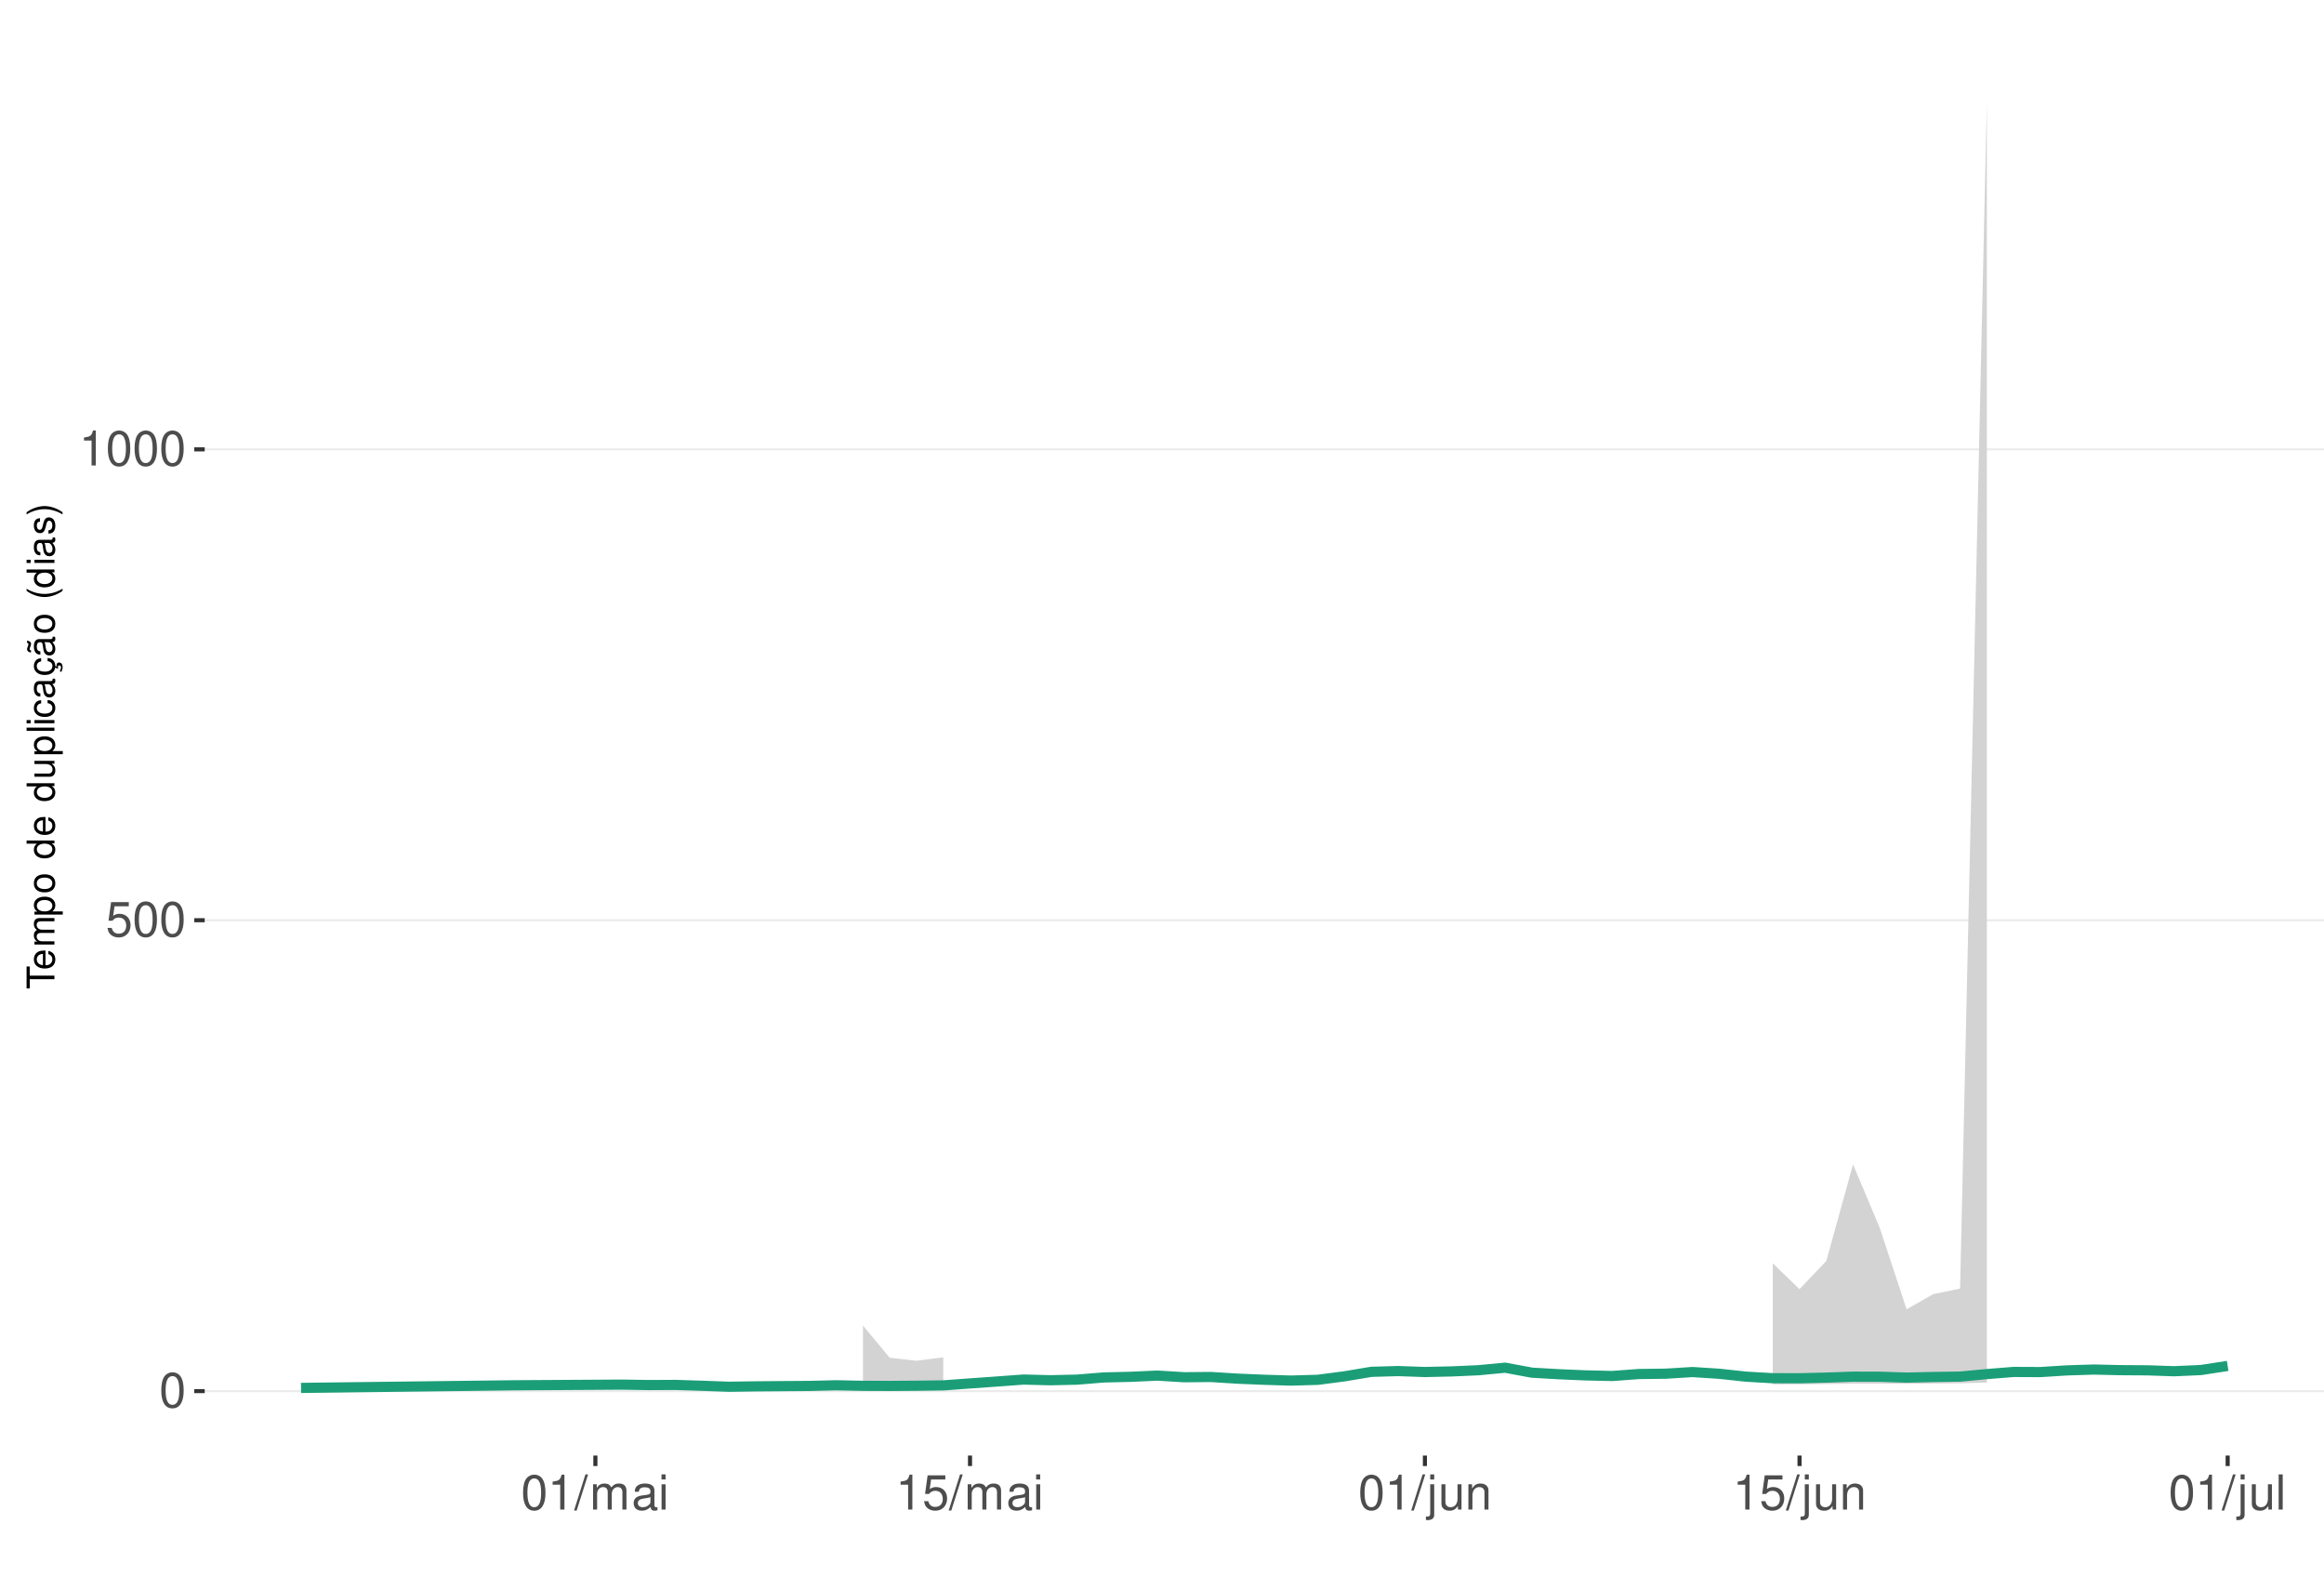
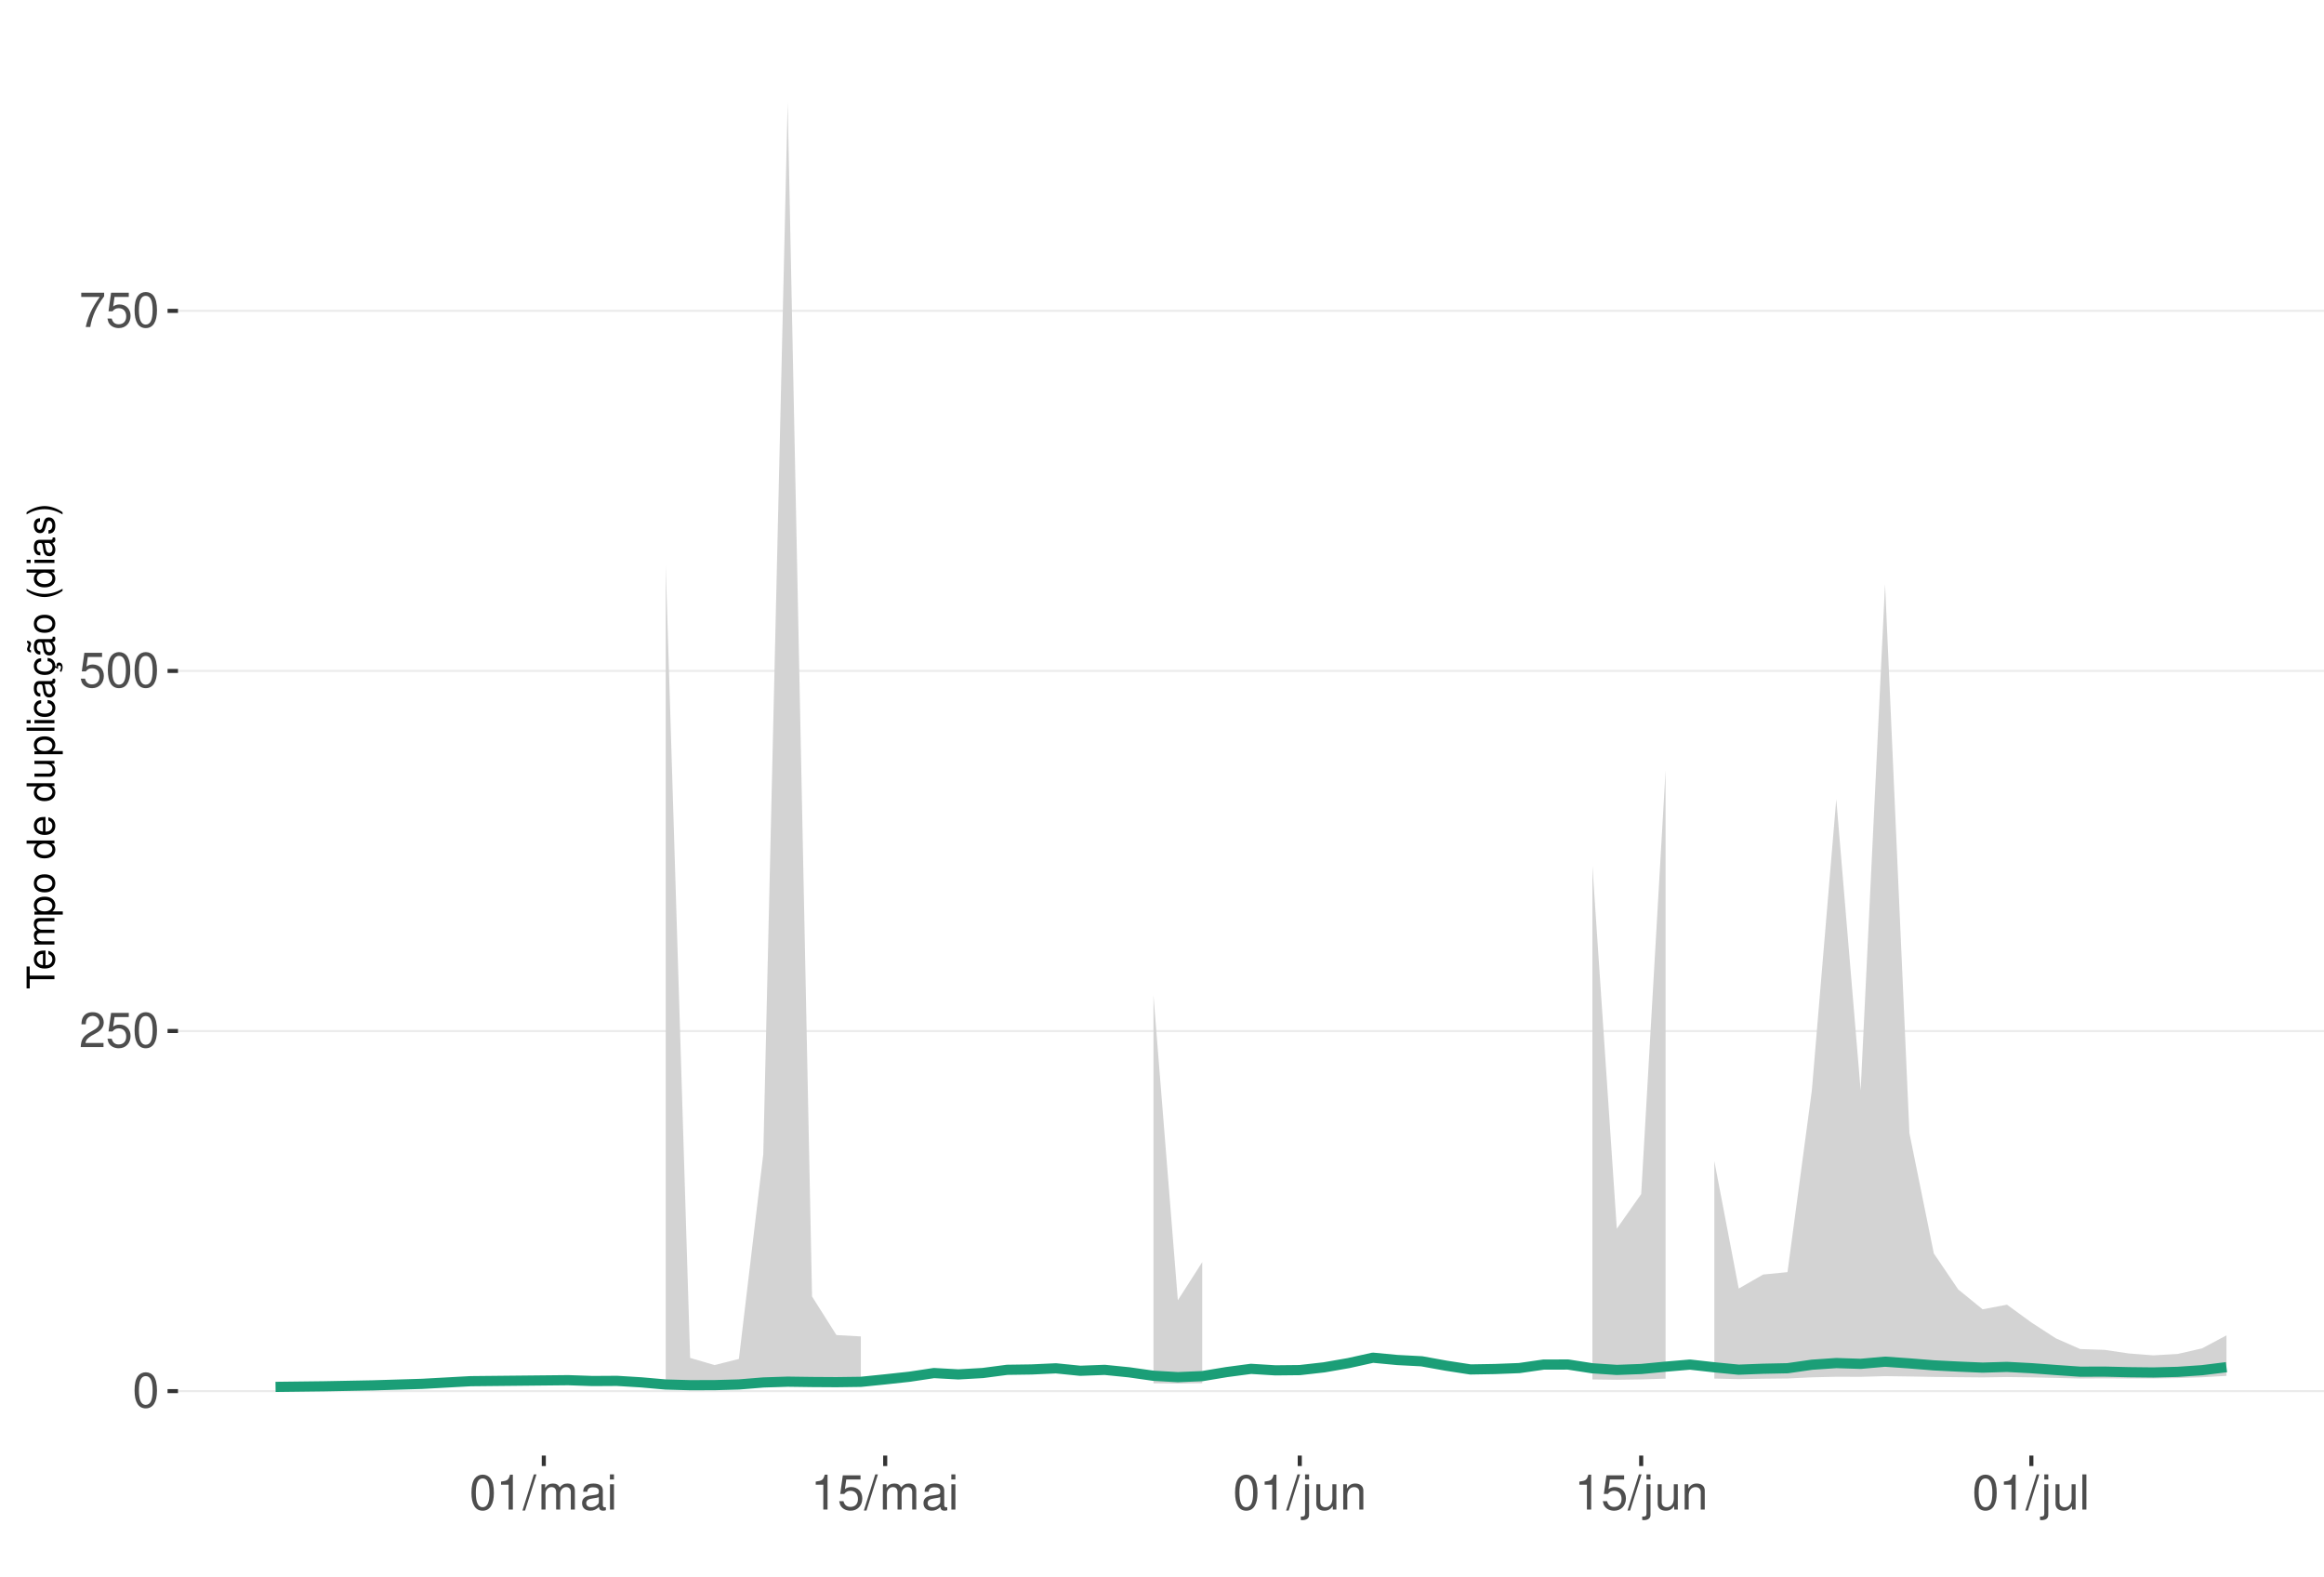
<svg xmlns="http://www.w3.org/2000/svg" xmlns:xlink="http://www.w3.org/1999/xlink" width="609pt" height="413pt" viewBox="0 0 609 413" version="1.1">
  <defs>
    <g>
      <symbol overflow="visible" id="glyph0-0">
        <path style="stroke:none;" d="" />
      </symbol>
      <symbol overflow="visible" id="glyph0-1">
        <path style="stroke:none;" d="M 3.484 -9.156 C 2.641 -9.156 1.891 -8.766 1.422 -8.156 C 0.828 -7.344 0.547 -6.125 0.547 -4.422 C 0.547 -1.344 1.562 0.297 3.484 0.297 C 5.375 0.297 6.422 -1.344 6.422 -4.359 C 6.422 -6.125 6.141 -7.312 5.547 -8.156 C 5.078 -8.781 4.328 -9.156 3.484 -9.156 Z M 3.484 -8.156 C 4.688 -8.156 5.281 -6.938 5.281 -4.453 C 5.281 -1.844 4.703 -0.625 3.453 -0.625 C 2.281 -0.625 1.688 -1.891 1.688 -4.422 C 1.688 -6.938 2.281 -8.156 3.484 -8.156 Z M 3.484 -8.156 " />
      </symbol>
      <symbol overflow="visible" id="glyph0-2">
+         <path style="stroke:none;" d="M 6.406 -1.094 L 1.688 -1.094 C 1.797 -1.859 2.203 -2.344 3.297 -3.016 L 4.562 -3.719 C 5.828 -4.422 6.469 -5.359 6.469 -6.484 C 6.469 -7.234 6.156 -7.953 5.625 -8.438 C 5.094 -8.922 4.438 -9.156 3.594 -9.156 C 2.453 -9.156 1.609 -8.75 1.109 -7.953 C 0.797 -7.484 0.656 -6.906 0.625 -5.984 L 1.75 -5.984 C 1.781 -6.609 1.859 -6.969 2.016 -7.281 C 2.297 -7.828 2.891 -8.172 3.562 -8.172 C 4.562 -8.172 5.328 -7.438 5.328 -6.453 C 5.328 -5.719 4.906 -5.094 4.109 -4.625 L 2.953 -3.953 C 1.078 -2.875 0.531 -2.016 0.438 -0.016 L 6.406 -0.016 Z M 6.406 -1.094 " />
+       </symbol>
+       <symbol overflow="visible" id="glyph0-3">
        <path style="stroke:none;" d="M 6.031 -8.969 L 1.391 -8.969 L 0.719 -4.094 L 1.75 -4.094 C 2.266 -4.703 2.703 -4.922 3.406 -4.922 C 4.609 -4.922 5.359 -4.094 5.359 -2.766 C 5.359 -1.484 4.609 -0.703 3.391 -0.703 C 2.422 -0.703 1.828 -1.188 1.562 -2.203 L 0.438 -2.203 C 0.594 -1.469 0.719 -1.109 0.984 -0.781 C 1.5 -0.094 2.406 0.297 3.422 0.297 C 5.234 0.297 6.5 -1.031 6.5 -2.922 C 6.5 -4.703 5.312 -5.906 3.594 -5.906 C 2.969 -5.906 2.453 -5.75 1.938 -5.359 L 2.297 -7.875 L 6.031 -7.875 Z M 6.031 -8.969 " />
      </symbol>
-       <symbol overflow="visible" id="glyph0-3">
+       <symbol overflow="visible" id="glyph0-4">
+         <path style="stroke:none;" d="M 6.578 -8.969 L 0.578 -8.969 L 0.578 -7.875 L 5.422 -7.875 C 3.297 -4.828 2.422 -2.953 1.75 0 L 2.938 0 C 3.438 -2.875 4.562 -5.344 6.578 -8.031 Z M 6.578 -8.969 " />
+       </symbol>
+       <symbol overflow="visible" id="glyph0-5">
        <path style="stroke:none;" d="M 3.281 -6.516 L 3.281 0 L 4.391 0 L 4.391 -9.156 L 3.656 -9.156 C 3.266 -7.75 3.016 -7.562 1.297 -7.328 L 1.297 -6.516 Z M 3.281 -6.516 " />
      </symbol>
-       <symbol overflow="visible" id="glyph0-4">
+       <symbol overflow="visible" id="glyph0-6">
        <path style="stroke:none;" d="M 2.891 -9.219 L -0.094 0.25 L 0.594 0.25 L 3.594 -9.219 Z M 2.891 -9.219 " />
      </symbol>
-       <symbol overflow="visible" id="glyph0-5">
+       <symbol overflow="visible" id="glyph0-7">
        <path style="stroke:none;" d="M 0.891 -6.625 L 0.891 0 L 1.953 0 L 1.953 -4.156 C 1.953 -5.125 2.641 -5.891 3.5 -5.891 C 4.297 -5.891 4.734 -5.422 4.734 -4.562 L 4.734 0 L 5.797 0 L 5.797 -4.156 C 5.797 -5.125 6.5 -5.891 7.359 -5.891 C 8.125 -5.891 8.578 -5.406 8.578 -4.562 L 8.578 0 L 9.641 0 L 9.641 -4.969 C 9.641 -6.156 8.953 -6.828 7.719 -6.828 C 6.828 -6.828 6.297 -6.562 5.688 -5.812 C 5.297 -6.516 4.766 -6.828 3.891 -6.828 C 3.016 -6.828 2.422 -6.5 1.859 -5.688 L 1.859 -6.625 Z M 0.891 -6.625 " />
      </symbol>
-       <symbol overflow="visible" id="glyph0-6">
+       <symbol overflow="visible" id="glyph0-8">
        <path style="stroke:none;" d="M 6.766 -0.625 C 6.656 -0.594 6.609 -0.594 6.547 -0.594 C 6.172 -0.594 5.969 -0.781 5.969 -1.109 L 5.969 -5.016 C 5.969 -6.188 5.109 -6.828 3.484 -6.828 C 2.5 -6.828 1.734 -6.547 1.281 -6.047 C 0.969 -5.703 0.844 -5.328 0.828 -4.672 L 1.891 -4.672 C 1.969 -5.484 2.453 -5.844 3.438 -5.844 C 4.406 -5.844 4.922 -5.5 4.922 -4.859 L 4.922 -4.578 C 4.906 -4.125 4.688 -3.969 3.828 -3.844 C 2.328 -3.656 2.094 -3.609 1.703 -3.438 C 0.922 -3.109 0.531 -2.531 0.531 -1.672 C 0.531 -0.469 1.359 0.297 2.703 0.297 C 3.547 0.297 4.219 0 4.969 -0.688 C 5.031 0 5.359 0.297 6.047 0.297 C 6.281 0.297 6.422 0.266 6.766 0.172 Z M 4.922 -2.094 C 4.922 -1.734 4.828 -1.516 4.5 -1.234 C 4.078 -0.828 3.562 -0.625 2.938 -0.625 C 2.109 -0.625 1.625 -1.031 1.625 -1.703 C 1.625 -2.391 2.094 -2.75 3.234 -2.906 C 4.359 -3.062 4.562 -3.109 4.922 -3.281 Z M 4.922 -2.094 " />
      </symbol>
-       <symbol overflow="visible" id="glyph0-7">
+       <symbol overflow="visible" id="glyph0-9">
        <path style="stroke:none;" d="M 1.891 -6.625 L 0.844 -6.625 L 0.844 0 L 1.891 0 Z M 1.891 -9.219 L 0.828 -9.219 L 0.828 -7.891 L 1.891 -7.891 Z M 1.891 -9.219 " />
      </symbol>
-       <symbol overflow="visible" id="glyph0-8">
+       <symbol overflow="visible" id="glyph0-10">
        <path style="stroke:none;" d="M 0.891 -6.625 L 0.891 0.969 C 0.891 1.625 0.688 1.828 0.031 1.828 C -0.047 1.828 -0.094 1.828 -0.234 1.828 L -0.234 2.719 C -0.094 2.75 -0.031 2.766 0.125 2.766 C 1.312 2.766 1.938 2.297 1.938 1.375 L 1.938 -6.625 Z M 1.938 -9.219 L 0.891 -9.219 L 0.891 -7.891 L 1.938 -7.891 Z M 1.938 -9.219 " />
      </symbol>
-       <symbol overflow="visible" id="glyph0-9">
+       <symbol overflow="visible" id="glyph0-11">
        <path style="stroke:none;" d="M 6.094 0 L 6.094 -6.625 L 5.047 -6.625 L 5.047 -2.875 C 5.047 -1.516 4.344 -0.625 3.234 -0.625 C 2.406 -0.625 1.875 -1.141 1.875 -1.938 L 1.875 -6.625 L 0.828 -6.625 L 0.828 -1.516 C 0.828 -0.422 1.641 0.297 2.938 0.297 C 3.906 0.297 4.531 -0.047 5.156 -0.922 L 5.156 0 Z M 6.094 0 " />
      </symbol>
-       <symbol overflow="visible" id="glyph0-10">
+       <symbol overflow="visible" id="glyph0-12">
        <path style="stroke:none;" d="M 0.891 -6.625 L 0.891 0 L 1.953 0 L 1.953 -3.656 C 1.953 -5.016 2.656 -5.891 3.75 -5.891 C 4.578 -5.891 5.109 -5.391 5.109 -4.594 L 5.109 0 L 6.156 0 L 6.156 -5.016 C 6.156 -6.109 5.344 -6.828 4.062 -6.828 C 3.078 -6.828 2.438 -6.438 1.859 -5.516 L 1.859 -6.625 Z M 0.891 -6.625 " />
      </symbol>
-       <symbol overflow="visible" id="glyph0-11">
+       <symbol overflow="visible" id="glyph0-13">
        <path style="stroke:none;" d="M 1.922 -9.219 L 0.859 -9.219 L 0.859 0 L 1.922 0 Z M 1.922 -9.219 " />
      </symbol>
      <symbol overflow="visible" id="glyph1-0">
        <path style="stroke:none;" d="" />
      </symbol>
      <symbol overflow="visible" id="glyph1-1">
        <path style="stroke:none;" d="M -6.469 -3.547 L -6.469 -5.938 L -7.297 -5.938 L -7.297 -0.203 L -6.469 -0.203 L -6.469 -2.609 L 0 -2.609 L 0 -3.547 Z M -6.469 -3.547 " />
      </symbol>
      <symbol overflow="visible" id="glyph1-2">
        <path style="stroke:none;" d="M -2.344 -5.125 C -3.141 -5.125 -3.625 -5.062 -4.016 -4.922 C -4.875 -4.578 -5.391 -3.781 -5.391 -2.797 C -5.391 -1.344 -4.281 -0.406 -2.547 -0.406 C -0.812 -0.406 0.234 -1.297 0.234 -2.781 C 0.234 -3.984 -0.453 -4.812 -1.594 -5.016 L -1.594 -4.188 C -0.906 -3.953 -0.547 -3.484 -0.547 -2.812 C -0.547 -2.281 -0.781 -1.828 -1.219 -1.547 C -1.516 -1.344 -1.812 -1.281 -2.344 -1.266 Z M -3.016 -1.297 C -3.984 -1.359 -4.625 -1.953 -4.625 -2.797 C -4.625 -3.641 -3.953 -4.234 -3.016 -4.234 Z M -3.016 -1.297 " />
      </symbol>
      <symbol overflow="visible" id="glyph1-3">
        <path style="stroke:none;" d="M -5.234 -0.703 L 0 -0.703 L 0 -1.547 L -3.297 -1.547 C -4.047 -1.547 -4.656 -2.094 -4.656 -2.766 C -4.656 -3.391 -4.281 -3.734 -3.609 -3.734 L 0 -3.734 L 0 -4.578 L -3.297 -4.578 C -4.047 -4.578 -4.656 -5.125 -4.656 -5.812 C -4.656 -6.422 -4.266 -6.781 -3.609 -6.781 L 0 -6.781 L 0 -7.625 L -3.938 -7.625 C -4.875 -7.625 -5.391 -7.078 -5.391 -6.094 C -5.391 -5.406 -5.188 -4.984 -4.594 -4.484 C -5.156 -4.188 -5.391 -3.766 -5.391 -3.078 C -5.391 -2.375 -5.125 -1.906 -4.5 -1.469 L -5.234 -1.469 Z M -5.234 -0.703 " />
      </symbol>
      <symbol overflow="visible" id="glyph1-4">
        <path style="stroke:none;" d="M 2.188 -0.547 L 2.188 -1.375 L -0.547 -1.375 C -0.016 -1.812 0.234 -2.312 0.234 -2.984 C 0.234 -4.344 -0.859 -5.234 -2.531 -5.234 C -4.297 -5.234 -5.391 -4.375 -5.391 -2.984 C -5.391 -2.266 -5.062 -1.703 -4.453 -1.312 L -5.234 -1.312 L -5.234 -0.547 Z M -4.609 -2.844 C -4.609 -3.766 -3.797 -4.359 -2.547 -4.359 C -1.359 -4.359 -0.547 -3.75 -0.547 -2.844 C -0.547 -1.953 -1.344 -1.375 -2.578 -1.375 C -3.812 -1.375 -4.609 -1.953 -4.609 -2.844 Z M -4.609 -2.844 " />
      </symbol>
      <symbol overflow="visible" id="glyph1-5">
        <path style="stroke:none;" d="M -5.391 -2.719 C -5.391 -1.234 -4.344 -0.359 -2.578 -0.359 C -0.812 -0.359 0.234 -1.234 0.234 -2.734 C 0.234 -4.203 -0.812 -5.094 -2.547 -5.094 C -4.359 -5.094 -5.391 -4.234 -5.391 -2.719 Z M -4.625 -2.734 C -4.625 -3.672 -3.844 -4.234 -2.547 -4.234 C -1.312 -4.234 -0.547 -3.656 -0.547 -2.734 C -0.547 -1.797 -1.312 -1.234 -2.578 -1.234 C -3.844 -1.234 -4.625 -1.797 -4.625 -2.734 Z M -4.625 -2.734 " />
      </symbol>
      <symbol overflow="visible" id="glyph1-6">
        <path style="stroke:none;" d="" />
      </symbol>
      <symbol overflow="visible" id="glyph1-7">
        <path style="stroke:none;" d="M -7.297 -4.953 L -7.297 -4.125 L -4.578 -4.125 C -5.109 -3.766 -5.391 -3.203 -5.391 -2.516 C -5.391 -1.156 -4.297 -0.266 -2.625 -0.266 C -0.859 -0.266 0.234 -1.125 0.234 -2.547 C 0.234 -3.266 -0.047 -3.766 -0.688 -4.203 L 0 -4.203 L 0 -4.953 Z M -4.609 -2.656 C -4.609 -3.547 -3.812 -4.125 -2.562 -4.125 C -1.344 -4.125 -0.547 -3.547 -0.547 -2.656 C -0.547 -1.734 -1.359 -1.125 -2.578 -1.125 C -3.797 -1.125 -4.609 -1.734 -4.609 -2.656 Z M -4.609 -2.656 " />
      </symbol>
      <symbol overflow="visible" id="glyph1-8">
        <path style="stroke:none;" d="M 0 -4.812 L -5.234 -4.812 L -5.234 -3.984 L -2.266 -3.984 C -1.203 -3.984 -0.5 -3.438 -0.5 -2.562 C -0.5 -1.906 -0.906 -1.484 -1.531 -1.484 L -5.234 -1.484 L -5.234 -0.656 L -1.203 -0.656 C -0.328 -0.656 0.234 -1.297 0.234 -2.312 C 0.234 -3.094 -0.047 -3.578 -0.734 -4.062 L 0 -4.062 Z M 0 -4.812 " />
      </symbol>
      <symbol overflow="visible" id="glyph1-9">
        <path style="stroke:none;" d="M -7.297 -1.516 L -7.297 -0.688 L 0 -0.688 L 0 -1.516 Z M -7.297 -1.516 " />
      </symbol>
      <symbol overflow="visible" id="glyph1-10">
        <path style="stroke:none;" d="M -5.234 -1.5 L -5.234 -0.672 L 0 -0.672 L 0 -1.5 Z M -7.297 -1.5 L -7.297 -0.656 L -6.234 -0.656 L -6.234 -1.5 Z M -7.297 -1.5 " />
      </symbol>
      <symbol overflow="visible" id="glyph1-11">
        <path style="stroke:none;" d="M -3.484 -4.703 C -3.984 -4.672 -4.312 -4.562 -4.609 -4.359 C -5.094 -4 -5.391 -3.375 -5.391 -2.641 C -5.391 -1.219 -4.266 -0.312 -2.531 -0.312 C -0.844 -0.312 0.234 -1.203 0.234 -2.625 C 0.234 -3.875 -0.516 -4.672 -1.797 -4.766 L -1.797 -3.938 C -0.953 -3.797 -0.547 -3.359 -0.547 -2.656 C -0.547 -1.734 -1.297 -1.188 -2.531 -1.188 C -3.844 -1.188 -4.625 -1.719 -4.625 -2.625 C -4.625 -3.328 -4.203 -3.766 -3.484 -3.875 Z M -3.484 -4.703 " />
      </symbol>
      <symbol overflow="visible" id="glyph1-12">
        <path style="stroke:none;" d="M -0.484 -5.344 C -0.469 -5.266 -0.469 -5.219 -0.469 -5.172 C -0.469 -4.875 -0.625 -4.719 -0.875 -4.719 L -3.953 -4.719 C -4.891 -4.719 -5.391 -4.047 -5.391 -2.75 C -5.391 -1.984 -5.172 -1.375 -4.781 -1.016 C -4.516 -0.766 -4.203 -0.672 -3.688 -0.656 L -3.688 -1.484 C -4.328 -1.562 -4.625 -1.938 -4.625 -2.719 C -4.625 -3.484 -4.344 -3.891 -3.844 -3.891 L -3.625 -3.891 C -3.266 -3.875 -3.125 -3.703 -3.047 -3.016 C -2.891 -1.844 -2.844 -1.656 -2.719 -1.344 C -2.453 -0.734 -2 -0.422 -1.312 -0.422 C -0.375 -0.422 0.234 -1.078 0.234 -2.141 C 0.234 -2.797 0 -3.328 -0.547 -3.922 C 0 -3.984 0.234 -4.234 0.234 -4.781 C 0.234 -4.953 0.203 -5.062 0.141 -5.344 Z M -1.656 -3.891 C -1.375 -3.891 -1.203 -3.812 -0.969 -3.562 C -0.656 -3.219 -0.5 -2.812 -0.5 -2.312 C -0.5 -1.672 -0.812 -1.297 -1.344 -1.297 C -1.891 -1.297 -2.172 -1.656 -2.297 -2.547 C -2.422 -3.438 -2.453 -3.609 -2.594 -3.891 Z M -1.656 -3.891 " />
      </symbol>
      <symbol overflow="visible" id="glyph1-13">
        <path style="stroke:none;" d="M 0.234 -2.641 C 0.234 -3.875 -0.547 -4.703 -1.797 -4.766 L -1.797 -3.938 C -0.953 -3.797 -0.531 -3.359 -0.531 -2.656 C -0.531 -1.734 -1.281 -1.188 -2.516 -1.188 C -3.844 -1.188 -4.625 -1.719 -4.625 -2.625 C -4.625 -3.328 -4.203 -3.766 -3.484 -3.875 L -3.484 -4.703 C -3.984 -4.672 -4.312 -4.562 -4.609 -4.359 C -5.094 -4 -5.391 -3.375 -5.391 -2.641 C -5.391 -1.219 -4.266 -0.312 -2.531 -0.312 C -1.469 -0.312 -0.625 -0.672 -0.156 -1.312 C 0.047 -1.594 0.125 -1.812 0.203 -2.25 L 0.922 -1.938 L 0.984 -2.062 C 0.938 -2.188 0.906 -2.25 0.906 -2.375 C 0.906 -2.656 1.047 -2.828 1.281 -2.828 C 1.547 -2.828 1.734 -2.594 1.734 -2.297 C 1.734 -2.031 1.672 -1.844 1.438 -1.406 L 1.406 -1.312 L 1.812 -1.094 C 2.078 -1.75 2.141 -1.953 2.141 -2.344 C 2.141 -3.109 1.781 -3.578 1.203 -3.578 C 0.781 -3.578 0.547 -3.297 0.547 -2.797 C 0.547 -2.703 0.547 -2.641 0.562 -2.516 Z M 0.234 -2.641 " />
      </symbol>
      <symbol overflow="visible" id="glyph1-14">
        <path style="stroke:none;" d="M -0.484 -5.344 C -0.469 -5.266 -0.469 -5.219 -0.469 -5.172 C -0.469 -4.875 -0.625 -4.719 -0.875 -4.719 L -3.953 -4.719 C -4.891 -4.719 -5.391 -4.047 -5.391 -2.75 C -5.391 -1.984 -5.172 -1.375 -4.781 -1.016 C -4.516 -0.766 -4.203 -0.672 -3.688 -0.656 L -3.688 -1.484 C -4.328 -1.562 -4.625 -1.938 -4.625 -2.719 C -4.625 -3.484 -4.344 -3.891 -3.844 -3.891 L -3.625 -3.891 C -3.266 -3.875 -3.125 -3.703 -3.047 -3.016 C -2.891 -1.844 -2.844 -1.656 -2.719 -1.344 C -2.453 -0.734 -2 -0.422 -1.312 -0.422 C -0.375 -0.422 0.234 -1.078 0.234 -2.141 C 0.234 -2.797 0 -3.328 -0.547 -3.922 C 0 -3.984 0.234 -4.234 0.234 -4.781 C 0.234 -4.953 0.203 -5.062 0.141 -5.344 Z M -1.656 -3.891 C -1.375 -3.891 -1.203 -3.812 -0.969 -3.562 C -0.656 -3.219 -0.5 -2.812 -0.5 -2.312 C -0.5 -1.672 -0.812 -1.297 -1.344 -1.297 C -1.891 -1.297 -2.172 -1.656 -2.297 -2.547 C -2.422 -3.438 -2.453 -3.609 -2.594 -3.891 Z M -7.172 -3.75 C -6.922 -3.672 -6.812 -3.547 -6.812 -3.375 C -6.812 -3.25 -6.875 -2.984 -6.984 -2.734 C -7.156 -2.312 -7.172 -2.25 -7.172 -2.047 C -7.172 -1.594 -6.797 -1.297 -6.141 -1.188 L -6.141 -1.766 C -6.375 -1.812 -6.5 -1.938 -6.5 -2.094 C -6.5 -2.203 -6.469 -2.344 -6.375 -2.578 C -6.156 -3.156 -6.125 -3.234 -6.125 -3.438 C -6.125 -3.922 -6.484 -4.219 -7.172 -4.312 Z M -7.172 -3.75 " />
      </symbol>
      <symbol overflow="visible" id="glyph1-15">
        <path style="stroke:none;" d="M -7.297 -2.359 C -5.984 -1.359 -4.156 -0.734 -2.594 -0.734 C -1.016 -0.734 0.812 -1.359 2.125 -2.359 L 2.125 -2.906 C 0.688 -2.031 -0.984 -1.547 -2.594 -1.547 C -4.188 -1.547 -5.875 -2.031 -7.297 -2.906 Z M -7.297 -2.359 " />
      </symbol>
      <symbol overflow="visible" id="glyph1-16">
        <path style="stroke:none;" d="M -3.781 -4.375 C -4.812 -4.375 -5.391 -3.688 -5.391 -2.484 C -5.391 -1.266 -4.766 -0.469 -3.797 -0.469 C -2.969 -0.469 -2.578 -0.891 -2.281 -2.125 L -2.094 -2.906 C -1.953 -3.484 -1.734 -3.719 -1.375 -3.719 C -0.875 -3.719 -0.547 -3.234 -0.547 -2.5 C -0.547 -2.047 -0.672 -1.672 -0.891 -1.453 C -1.047 -1.328 -1.188 -1.266 -1.562 -1.219 L -1.562 -0.344 C -0.344 -0.375 0.234 -1.062 0.234 -2.438 C 0.234 -3.75 -0.422 -4.594 -1.438 -4.594 C -2.203 -4.594 -2.641 -4.156 -2.891 -3.109 L -3.078 -2.312 C -3.234 -1.625 -3.453 -1.344 -3.828 -1.344 C -4.312 -1.344 -4.625 -1.766 -4.625 -2.453 C -4.625 -3.125 -4.328 -3.484 -3.781 -3.5 Z M -3.781 -4.375 " />
      </symbol>
      <symbol overflow="visible" id="glyph1-17">
        <path style="stroke:none;" d="M 2.125 -0.938 C 0.812 -1.938 -1.016 -2.562 -2.578 -2.562 C -4.156 -2.562 -5.984 -1.938 -7.297 -0.938 L -7.297 -0.375 C -5.859 -1.266 -4.188 -1.75 -2.578 -1.75 C -0.984 -1.75 0.703 -1.266 2.125 -0.375 Z M 2.125 -0.938 " />
      </symbol>
    </g>
    <clipPath id="clip1">
-       <path d="M 53.645 9.961 L 609 9.961 L 609 381.328 L 53.645 381.328 Z M 53.645 9.961 " />
+       <path d="M 46.645 9.961 L 609 9.961 L 609 381.328 L 46.645 381.328 Z M 46.645 9.961 " />
    </clipPath>
    <clipPath id="clip2">
-       <path d="M 53.645 364 L 609 364 L 609 365 L 53.645 365 Z M 53.645 364 " />
+       <path d="M 46.645 364 L 609 364 L 609 365 L 46.645 365 Z M 46.645 364 " />
    </clipPath>
    <clipPath id="clip3">
-       <path d="M 53.645 240 L 609 240 L 609 242 L 53.645 242 Z M 53.645 240 " />
+       <path d="M 46.645 269 L 609 269 L 609 271 L 46.645 271 Z M 46.645 269 " />
    </clipPath>
    <clipPath id="clip4">
-       <path d="M 53.645 117 L 609 117 L 609 118 L 53.645 118 Z M 53.645 117 " />
+       <path d="M 46.645 175 L 609 175 L 609 177 L 46.645 177 Z M 46.645 175 " />
+     </clipPath>
+     <clipPath id="clip5">
+       <path d="M 46.645 81 L 609 81 L 609 82 L 46.645 82 Z M 46.645 81 " />
    </clipPath>
  </defs>
  <g id="surface271">
    <rect x="0" y="0" width="609" height="413" style="fill:rgb(100%,100%,100%);fill-opacity:1;stroke:none;" />
    <rect x="0" y="0" width="609" height="413" style="fill:rgb(100%,100%,100%);fill-opacity:1;stroke:none;" />
    <path style="fill:none;stroke-width:1.067;stroke-linecap:round;stroke-linejoin:round;stroke:rgb(100%,100%,100%);stroke-opacity:1;stroke-miterlimit:10;" d="M 0 413 L 609 413 L 609 0 L 0 0 Z M 0 413 " />
    <g clip-path="url(#clip1)" clip-rule="nonzero">
-       <path style=" stroke:none;fill-rule:nonzero;fill:rgb(100%,100%,100%);fill-opacity:1;" d="M 53.645 381.328 L 609 381.328 L 609 9.961 L 53.645 9.961 Z M 53.645 381.328 " />
+       <path style=" stroke:none;fill-rule:nonzero;fill:rgb(100%,100%,100%);fill-opacity:1;" d="M 46.645 381.328 L 609 381.328 L 609 9.961 L 46.645 9.961 Z M 46.645 381.328 " />
    </g>
    <g clip-path="url(#clip2)" clip-rule="nonzero">
-       <path style="fill:none;stroke-width:0.533;stroke-linecap:butt;stroke-linejoin:round;stroke:rgb(92.157%,92.157%,92.157%);stroke-opacity:1;stroke-miterlimit:10;" d="M 53.645 364.449 L 609 364.449 " />
+       <path style="fill:none;stroke-width:0.533;stroke-linecap:butt;stroke-linejoin:round;stroke:rgb(92.157%,92.157%,92.157%);stroke-opacity:1;stroke-miterlimit:10;" d="M 46.645 364.449 L 609 364.449 " />
    </g>
    <g clip-path="url(#clip3)" clip-rule="nonzero">
-       <path style="fill:none;stroke-width:0.533;stroke-linecap:butt;stroke-linejoin:round;stroke:rgb(92.157%,92.157%,92.157%);stroke-opacity:1;stroke-miterlimit:10;" d="M 53.645 241.082 L 609 241.082 " />
+       <path style="fill:none;stroke-width:0.533;stroke-linecap:butt;stroke-linejoin:round;stroke:rgb(92.157%,92.157%,92.157%);stroke-opacity:1;stroke-miterlimit:10;" d="M 46.645 270.109 L 609 270.109 " />
    </g>
    <g clip-path="url(#clip4)" clip-rule="nonzero">
-       <path style="fill:none;stroke-width:0.533;stroke-linecap:butt;stroke-linejoin:round;stroke:rgb(92.157%,92.157%,92.157%);stroke-opacity:1;stroke-miterlimit:10;" d="M 53.645 117.719 L 609 117.719 " />
-     </g>
-     <path style=" stroke:none;fill-rule:nonzero;fill:rgb(82.745%,82.745%,82.745%);fill-opacity:1;" d="M 226.141 347.262 L 233.152 355.715 L 240.164 356.492 L 247.18 355.598 L 247.18 363.633 L 240.164 363.68 L 233.152 363.715 L 226.141 363.73 Z M 226.141 347.262 " />
-     <path style=" stroke:none;fill-rule:nonzero;fill:rgb(82.745%,82.745%,82.745%);fill-opacity:1;" d="M 464.551 330.965 L 471.562 337.73 L 478.574 330.367 L 485.586 305.059 L 492.602 321.723 L 499.613 343.004 L 506.625 339.035 L 513.637 337.586 L 520.648 26.844 L 520.648 362.203 L 513.637 362.402 L 506.625 362.453 L 499.613 362.523 L 492.602 362.477 L 485.586 362.496 L 478.574 362.586 L 471.562 362.656 L 464.551 362.672 Z M 464.551 330.965 " />
-     <path style="fill:none;stroke-width:2.667;stroke-linecap:butt;stroke-linejoin:round;stroke:rgb(10.588%,61.961%,46.667%);stroke-opacity:1;stroke-miterlimit:10;" d="M 78.887 363.609 L 92.914 363.434 L 134.984 362.918 L 163.031 362.746 L 170.047 362.859 L 177.059 362.824 L 184.07 363.051 L 191.082 363.305 L 198.094 363.199 L 205.105 363.141 L 212.117 363.09 L 219.129 362.918 L 226.141 363.062 L 233.152 363.09 L 240.164 363.039 L 247.18 362.949 L 254.191 362.43 L 261.203 361.934 L 268.215 361.418 L 275.227 361.598 L 282.238 361.441 L 289.25 360.867 L 296.262 360.699 L 303.273 360.383 L 310.285 360.809 L 317.297 360.746 L 324.309 361.184 L 331.324 361.477 L 338.336 361.688 L 345.348 361.484 L 352.359 360.566 L 359.371 359.395 L 366.383 359.195 L 373.395 359.441 L 380.406 359.285 L 387.418 358.977 L 394.43 358.312 L 401.441 359.617 L 408.457 360.023 L 415.469 360.324 L 422.48 360.488 L 429.492 359.969 L 436.504 359.883 L 443.516 359.453 L 450.527 359.902 L 457.539 360.66 L 464.551 361.066 L 471.562 361.082 L 478.574 360.91 L 485.586 360.664 L 492.602 360.676 L 499.613 360.91 L 506.625 360.746 L 513.637 360.645 L 520.648 359.984 L 527.66 359.426 L 534.672 359.457 L 541.684 359.016 L 548.695 358.793 L 555.707 358.957 L 562.719 359 L 569.734 359.238 L 576.746 358.926 L 583.758 357.844 " />
-     <g style="fill:rgb(30.196%,30.196%,30.196%);fill-opacity:1;">
-       <use xlink:href="#glyph0-1" x="41.715" y="368.671" />
-     </g>
-     <g style="fill:rgb(30.196%,30.196%,30.196%);fill-opacity:1;">
-       <use xlink:href="#glyph0-2" x="27.715" y="245.304" />
-       <use xlink:href="#glyph0-1" x="34.715" y="245.304" />
-       <use xlink:href="#glyph0-1" x="41.715" y="245.304" />
-     </g>
-     <g style="fill:rgb(30.196%,30.196%,30.196%);fill-opacity:1;">
-       <use xlink:href="#glyph0-3" x="20.715" y="121.94" />
-       <use xlink:href="#glyph0-1" x="27.715" y="121.94" />
-       <use xlink:href="#glyph0-1" x="34.715" y="121.94" />
-       <use xlink:href="#glyph0-1" x="41.715" y="121.94" />
-     </g>
-     <path style="fill:none;stroke-width:1.067;stroke-linecap:butt;stroke-linejoin:round;stroke:rgb(20%,20%,20%);stroke-opacity:1;stroke-miterlimit:10;" d="M 50.906 364.449 L 53.645 364.449 " />
-     <path style="fill:none;stroke-width:1.067;stroke-linecap:butt;stroke-linejoin:round;stroke:rgb(20%,20%,20%);stroke-opacity:1;stroke-miterlimit:10;" d="M 50.906 241.082 L 53.645 241.082 " />
-     <path style="fill:none;stroke-width:1.067;stroke-linecap:butt;stroke-linejoin:round;stroke:rgb(20%,20%,20%);stroke-opacity:1;stroke-miterlimit:10;" d="M 50.906 117.719 L 53.645 117.719 " />
-     <path style="fill:none;stroke-width:1.067;stroke-linecap:butt;stroke-linejoin:round;stroke:rgb(20%,20%,20%);stroke-opacity:1;stroke-miterlimit:10;" d="M 156.02 384.07 L 156.02 381.328 " />
-     <path style="fill:none;stroke-width:1.067;stroke-linecap:butt;stroke-linejoin:round;stroke:rgb(20%,20%,20%);stroke-opacity:1;stroke-miterlimit:10;" d="M 254.191 384.07 L 254.191 381.328 " />
-     <path style="fill:none;stroke-width:1.067;stroke-linecap:butt;stroke-linejoin:round;stroke:rgb(20%,20%,20%);stroke-opacity:1;stroke-miterlimit:10;" d="M 373.395 384.07 L 373.395 381.328 " />
-     <path style="fill:none;stroke-width:1.067;stroke-linecap:butt;stroke-linejoin:round;stroke:rgb(20%,20%,20%);stroke-opacity:1;stroke-miterlimit:10;" d="M 471.562 384.07 L 471.562 381.328 " />
-     <path style="fill:none;stroke-width:1.067;stroke-linecap:butt;stroke-linejoin:round;stroke:rgb(20%,20%,20%);stroke-opacity:1;stroke-miterlimit:10;" d="M 583.758 384.07 L 583.758 381.328 " />
-     <g style="fill:rgb(30.196%,30.196%,30.196%);fill-opacity:1;">
-       <use xlink:href="#glyph0-1" x="136.52" y="395.483" />
-       <use xlink:href="#glyph0-3" x="143.52" y="395.483" />
-       <use xlink:href="#glyph0-4" x="150.52" y="395.483" />
-       <use xlink:href="#glyph0-5" x="154.52" y="395.483" />
-       <use xlink:href="#glyph0-6" x="165.52" y="395.483" />
-       <use xlink:href="#glyph0-7" x="172.52" y="395.483" />
-     </g>
-     <g style="fill:rgb(30.196%,30.196%,30.196%);fill-opacity:1;">
-       <use xlink:href="#glyph0-3" x="234.691" y="395.483" />
-       <use xlink:href="#glyph0-2" x="241.691" y="395.483" />
-       <use xlink:href="#glyph0-4" x="248.691" y="395.483" />
-       <use xlink:href="#glyph0-5" x="252.691" y="395.483" />
-       <use xlink:href="#glyph0-6" x="263.691" y="395.483" />
-       <use xlink:href="#glyph0-7" x="270.691" y="395.483" />
-     </g>
-     <g style="fill:rgb(30.196%,30.196%,30.196%);fill-opacity:1;">
-       <use xlink:href="#glyph0-1" x="355.895" y="395.483" />
-       <use xlink:href="#glyph0-3" x="362.895" y="395.483" />
-       <use xlink:href="#glyph0-4" x="369.895" y="395.483" />
-       <use xlink:href="#glyph0-8" x="373.895" y="395.483" />
-       <use xlink:href="#glyph0-9" x="376.895" y="395.483" />
-       <use xlink:href="#glyph0-10" x="383.895" y="395.483" />
-     </g>
-     <g style="fill:rgb(30.196%,30.196%,30.196%);fill-opacity:1;">
-       <use xlink:href="#glyph0-3" x="454.062" y="395.483" />
-       <use xlink:href="#glyph0-2" x="461.062" y="395.483" />
-       <use xlink:href="#glyph0-4" x="468.062" y="395.483" />
-       <use xlink:href="#glyph0-8" x="472.062" y="395.483" />
-       <use xlink:href="#glyph0-9" x="475.062" y="395.483" />
-       <use xlink:href="#glyph0-10" x="482.062" y="395.483" />
-     </g>
-     <g style="fill:rgb(30.196%,30.196%,30.196%);fill-opacity:1;">
-       <use xlink:href="#glyph0-1" x="568.258" y="395.483" />
-       <use xlink:href="#glyph0-3" x="575.258" y="395.483" />
-       <use xlink:href="#glyph0-4" x="582.258" y="395.483" />
-       <use xlink:href="#glyph0-8" x="586.258" y="395.483" />
-       <use xlink:href="#glyph0-9" x="589.258" y="395.483" />
-       <use xlink:href="#glyph0-11" x="596.258" y="395.483" />
+       <path style="fill:none;stroke-width:0.533;stroke-linecap:butt;stroke-linejoin:round;stroke:rgb(92.157%,92.157%,92.157%);stroke-opacity:1;stroke-miterlimit:10;" d="M 46.645 175.773 L 609 175.773 " />
+     </g>
+     <g clip-path="url(#clip5)" clip-rule="nonzero">
+       <path style="fill:none;stroke-width:0.533;stroke-linecap:butt;stroke-linejoin:round;stroke:rgb(92.157%,92.157%,92.157%);stroke-opacity:1;stroke-miterlimit:10;" d="M 46.645 81.438 L 609 81.438 " />
+     </g>
+     <path style=" stroke:none;fill-rule:nonzero;fill:rgb(82.745%,82.745%,82.745%);fill-opacity:1;" d="M 174.453 148.141 L 180.844 355.746 L 187.234 357.621 L 193.625 356.02 L 200.016 302.367 L 206.406 26.844 L 212.797 339.66 L 219.188 349.762 L 225.578 350.117 L 225.578 363.125 L 219.188 363.18 L 212.797 363.203 L 206.406 363.211 L 200.016 363.301 L 193.625 363.484 L 187.234 363.574 L 180.844 363.605 L 174.453 363.586 Z M 174.453 148.141 " />
+     <path style=" stroke:none;fill-rule:nonzero;fill:rgb(82.745%,82.745%,82.745%);fill-opacity:1;" d="M 302.262 260.723 L 308.652 340.648 L 315.043 330.66 L 315.043 362.367 L 308.652 362.473 L 302.262 362.402 Z M 302.262 260.723 " />
+     <path style=" stroke:none;fill-rule:nonzero;fill:rgb(82.745%,82.745%,82.745%);fill-opacity:1;" d="M 417.289 226.84 L 423.68 321.902 L 430.07 312.82 L 436.461 201.828 L 436.461 361.184 L 430.07 361.383 L 423.68 361.48 L 417.289 361.395 Z M 417.289 226.84 " />
+     <path style=" stroke:none;fill-rule:nonzero;fill:rgb(82.745%,82.745%,82.745%);fill-opacity:1;" d="M 449.238 304.184 L 455.629 337.578 L 462.02 333.906 L 468.41 333.277 L 474.801 285.582 L 481.191 209.379 L 487.582 285.699 L 493.973 152.996 L 500.363 296.879 L 506.754 328.371 L 513.145 337.809 L 519.535 343.012 L 525.926 341.805 L 532.316 346.461 L 538.707 350.605 L 545.098 353.426 L 551.488 353.641 L 557.875 354.582 L 564.266 355.078 L 570.656 354.711 L 577.047 353.246 L 583.438 349.836 L 583.438 360.457 L 577.047 360.82 L 570.656 361.043 L 564.266 361.145 L 557.875 361.141 L 551.488 361.105 L 545.098 361.145 L 538.707 360.988 L 532.316 360.844 L 525.926 360.762 L 519.535 360.855 L 513.145 360.797 L 506.754 360.73 L 500.363 360.613 L 493.973 360.523 L 487.582 360.707 L 481.191 360.688 L 474.801 360.836 L 468.41 361.137 L 462.02 361.207 L 455.629 361.312 L 449.238 361.164 Z M 449.238 304.184 " />
+     <path style="fill:none;stroke-width:2.667;stroke-linecap:butt;stroke-linejoin:round;stroke:rgb(10.588%,61.961%,46.667%);stroke-opacity:1;stroke-miterlimit:10;" d="M 72.207 363.34 L 84.988 363.184 L 97.77 362.938 L 110.551 362.547 L 123.328 361.844 L 148.891 361.582 L 155.281 361.801 L 161.672 361.762 L 168.062 362.152 L 174.453 362.715 L 180.844 362.898 L 187.234 362.883 L 193.625 362.703 L 200.016 362.18 L 206.406 361.973 L 212.797 362.062 L 219.188 362.102 L 225.578 362.016 L 231.965 361.367 L 238.355 360.676 L 244.746 359.715 L 251.137 360.07 L 257.527 359.707 L 263.918 358.867 L 270.309 358.773 L 276.699 358.477 L 283.09 359.121 L 289.48 358.879 L 295.871 359.523 L 302.262 360.426 L 308.652 360.793 L 315.043 360.52 L 321.434 359.461 L 327.824 358.613 L 334.215 359.008 L 340.602 358.941 L 346.992 358.219 L 353.383 357.109 L 359.773 355.695 L 366.164 356.297 L 372.555 356.633 L 378.945 357.785 L 385.336 358.77 L 391.727 358.66 L 398.117 358.414 L 404.508 357.492 L 410.898 357.48 L 417.289 358.469 L 423.68 358.895 L 430.07 358.656 L 436.461 358.043 L 442.852 357.496 L 449.238 358.211 L 455.629 358.832 L 462.02 358.586 L 468.41 358.453 L 474.801 357.535 L 481.191 357.098 L 487.582 357.301 L 493.973 356.738 L 500.363 357.184 L 506.754 357.699 L 513.145 358.023 L 519.535 358.293 L 525.926 358.102 L 532.316 358.441 L 538.707 358.914 L 545.098 359.359 L 551.488 359.34 L 557.875 359.492 L 564.266 359.562 L 570.656 359.402 L 577.047 358.969 L 583.438 358.176 " />
+     <g style="fill:rgb(30.196%,30.196%,30.196%);fill-opacity:1;">
+       <use xlink:href="#glyph0-1" x="34.715" y="368.671" />
+     </g>
+     <g style="fill:rgb(30.196%,30.196%,30.196%);fill-opacity:1;">
+       <use xlink:href="#glyph0-2" x="20.715" y="274.331" />
+       <use xlink:href="#glyph0-3" x="27.715" y="274.331" />
+       <use xlink:href="#glyph0-1" x="34.715" y="274.331" />
+     </g>
+     <g style="fill:rgb(30.196%,30.196%,30.196%);fill-opacity:1;">
+       <use xlink:href="#glyph0-3" x="20.715" y="179.995" />
+       <use xlink:href="#glyph0-1" x="27.715" y="179.995" />
+       <use xlink:href="#glyph0-1" x="34.715" y="179.995" />
+     </g>
+     <g style="fill:rgb(30.196%,30.196%,30.196%);fill-opacity:1;">
+       <use xlink:href="#glyph0-4" x="20.715" y="85.659" />
+       <use xlink:href="#glyph0-3" x="27.715" y="85.659" />
+       <use xlink:href="#glyph0-1" x="34.715" y="85.659" />
+     </g>
+     <path style="fill:none;stroke-width:1.067;stroke-linecap:butt;stroke-linejoin:round;stroke:rgb(20%,20%,20%);stroke-opacity:1;stroke-miterlimit:10;" d="M 43.906 364.449 L 46.645 364.449 " />
+     <path style="fill:none;stroke-width:1.067;stroke-linecap:butt;stroke-linejoin:round;stroke:rgb(20%,20%,20%);stroke-opacity:1;stroke-miterlimit:10;" d="M 43.906 270.109 L 46.645 270.109 " />
+     <path style="fill:none;stroke-width:1.067;stroke-linecap:butt;stroke-linejoin:round;stroke:rgb(20%,20%,20%);stroke-opacity:1;stroke-miterlimit:10;" d="M 43.906 175.773 L 46.645 175.773 " />
+     <path style="fill:none;stroke-width:1.067;stroke-linecap:butt;stroke-linejoin:round;stroke:rgb(20%,20%,20%);stroke-opacity:1;stroke-miterlimit:10;" d="M 43.906 81.438 L 46.645 81.438 " />
+     <path style="fill:none;stroke-width:1.067;stroke-linecap:butt;stroke-linejoin:round;stroke:rgb(20%,20%,20%);stroke-opacity:1;stroke-miterlimit:10;" d="M 142.5 384.07 L 142.5 381.328 " />
+     <path style="fill:none;stroke-width:1.067;stroke-linecap:butt;stroke-linejoin:round;stroke:rgb(20%,20%,20%);stroke-opacity:1;stroke-miterlimit:10;" d="M 231.965 384.07 L 231.965 381.328 " />
+     <path style="fill:none;stroke-width:1.067;stroke-linecap:butt;stroke-linejoin:round;stroke:rgb(20%,20%,20%);stroke-opacity:1;stroke-miterlimit:10;" d="M 340.602 384.07 L 340.602 381.328 " />
+     <path style="fill:none;stroke-width:1.067;stroke-linecap:butt;stroke-linejoin:round;stroke:rgb(20%,20%,20%);stroke-opacity:1;stroke-miterlimit:10;" d="M 430.07 384.07 L 430.07 381.328 " />
+     <path style="fill:none;stroke-width:1.067;stroke-linecap:butt;stroke-linejoin:round;stroke:rgb(20%,20%,20%);stroke-opacity:1;stroke-miterlimit:10;" d="M 532.316 384.07 L 532.316 381.328 " />
+     <g style="fill:rgb(30.196%,30.196%,30.196%);fill-opacity:1;">
+       <use xlink:href="#glyph0-1" x="123" y="395.483" />
+       <use xlink:href="#glyph0-5" x="130" y="395.483" />
+       <use xlink:href="#glyph0-6" x="137" y="395.483" />
+       <use xlink:href="#glyph0-7" x="141" y="395.483" />
+       <use xlink:href="#glyph0-8" x="152" y="395.483" />
+       <use xlink:href="#glyph0-9" x="159" y="395.483" />
+     </g>
+     <g style="fill:rgb(30.196%,30.196%,30.196%);fill-opacity:1;">
+       <use xlink:href="#glyph0-5" x="212.465" y="395.483" />
+       <use xlink:href="#glyph0-3" x="219.465" y="395.483" />
+       <use xlink:href="#glyph0-6" x="226.465" y="395.483" />
+       <use xlink:href="#glyph0-7" x="230.465" y="395.483" />
+       <use xlink:href="#glyph0-8" x="241.465" y="395.483" />
+       <use xlink:href="#glyph0-9" x="248.465" y="395.483" />
+     </g>
+     <g style="fill:rgb(30.196%,30.196%,30.196%);fill-opacity:1;">
+       <use xlink:href="#glyph0-1" x="323.102" y="395.483" />
+       <use xlink:href="#glyph0-5" x="330.102" y="395.483" />
+       <use xlink:href="#glyph0-6" x="337.102" y="395.483" />
+       <use xlink:href="#glyph0-10" x="341.102" y="395.483" />
+       <use xlink:href="#glyph0-11" x="344.102" y="395.483" />
+       <use xlink:href="#glyph0-12" x="351.102" y="395.483" />
+     </g>
+     <g style="fill:rgb(30.196%,30.196%,30.196%);fill-opacity:1;">
+       <use xlink:href="#glyph0-5" x="412.57" y="395.483" />
+       <use xlink:href="#glyph0-3" x="419.57" y="395.483" />
+       <use xlink:href="#glyph0-6" x="426.57" y="395.483" />
+       <use xlink:href="#glyph0-10" x="430.57" y="395.483" />
+       <use xlink:href="#glyph0-11" x="433.57" y="395.483" />
+       <use xlink:href="#glyph0-12" x="440.57" y="395.483" />
+     </g>
+     <g style="fill:rgb(30.196%,30.196%,30.196%);fill-opacity:1;">
+       <use xlink:href="#glyph0-1" x="516.816" y="395.483" />
+       <use xlink:href="#glyph0-5" x="523.816" y="395.483" />
+       <use xlink:href="#glyph0-6" x="530.816" y="395.483" />
+       <use xlink:href="#glyph0-10" x="534.816" y="395.483" />
+       <use xlink:href="#glyph0-11" x="537.816" y="395.483" />
+       <use xlink:href="#glyph0-13" x="544.816" y="395.483" />
    </g>
    <g style="fill:rgb(0%,0%,0%);fill-opacity:1;">
      <use xlink:href="#glyph1-1" x="14.263" y="259.145" />
      <use xlink:href="#glyph1-2" x="14.263" y="254.145" />
      <use xlink:href="#glyph1-3" x="14.263" y="248.145" />
      <use xlink:href="#glyph1-4" x="14.263" y="240.145" />
      <use xlink:href="#glyph1-5" x="14.263" y="234.145" />
      <use xlink:href="#glyph1-6" x="14.263" y="228.145" />
      <use xlink:href="#glyph1-7" x="14.263" y="225.145" />
      <use xlink:href="#glyph1-2" x="14.263" y="219.145" />
      <use xlink:href="#glyph1-6" x="14.263" y="213.145" />
      <use xlink:href="#glyph1-7" x="14.263" y="210.145" />
      <use xlink:href="#glyph1-8" x="14.263" y="204.145" />
      <use xlink:href="#glyph1-4" x="14.263" y="198.145" />
      <use xlink:href="#glyph1-9" x="14.263" y="192.145" />
      <use xlink:href="#glyph1-10" x="14.263" y="190.145" />
      <use xlink:href="#glyph1-11" x="14.263" y="188.145" />
      <use xlink:href="#glyph1-12" x="14.263" y="183.145" />
      <use xlink:href="#glyph1-13" x="14.263" y="177.145" />
      <use xlink:href="#glyph1-14" x="14.263" y="172.145" />
      <use xlink:href="#glyph1-5" x="14.263" y="166.145" />
      <use xlink:href="#glyph1-6" x="14.263" y="160.145" />
      <use xlink:href="#glyph1-15" x="14.263" y="157.145" />
      <use xlink:href="#glyph1-7" x="14.263" y="154.145" />
      <use xlink:href="#glyph1-10" x="14.263" y="148.145" />
      <use xlink:href="#glyph1-12" x="14.263" y="146.145" />
      <use xlink:href="#glyph1-16" x="14.263" y="140.145" />
      <use xlink:href="#glyph1-17" x="14.263" y="135.145" />
    </g>
  </g>
</svg>
